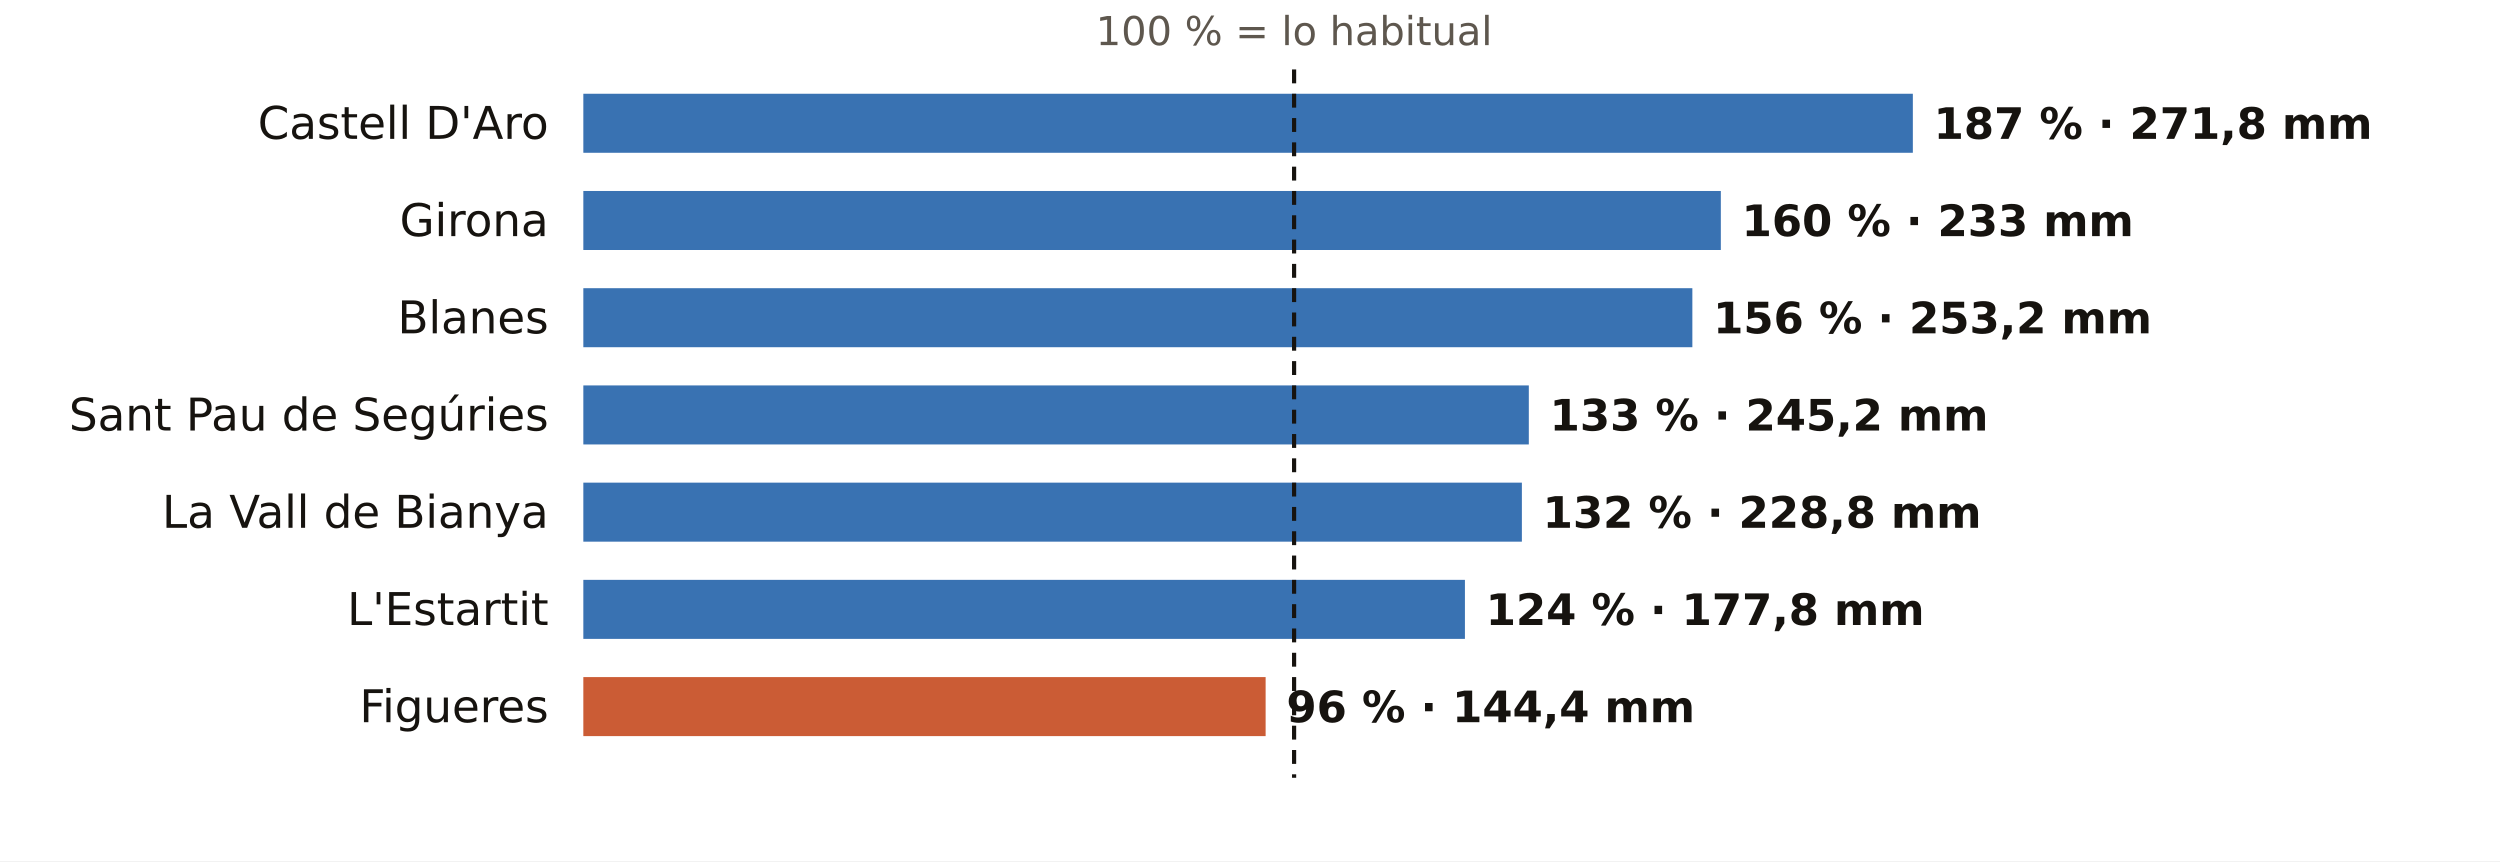
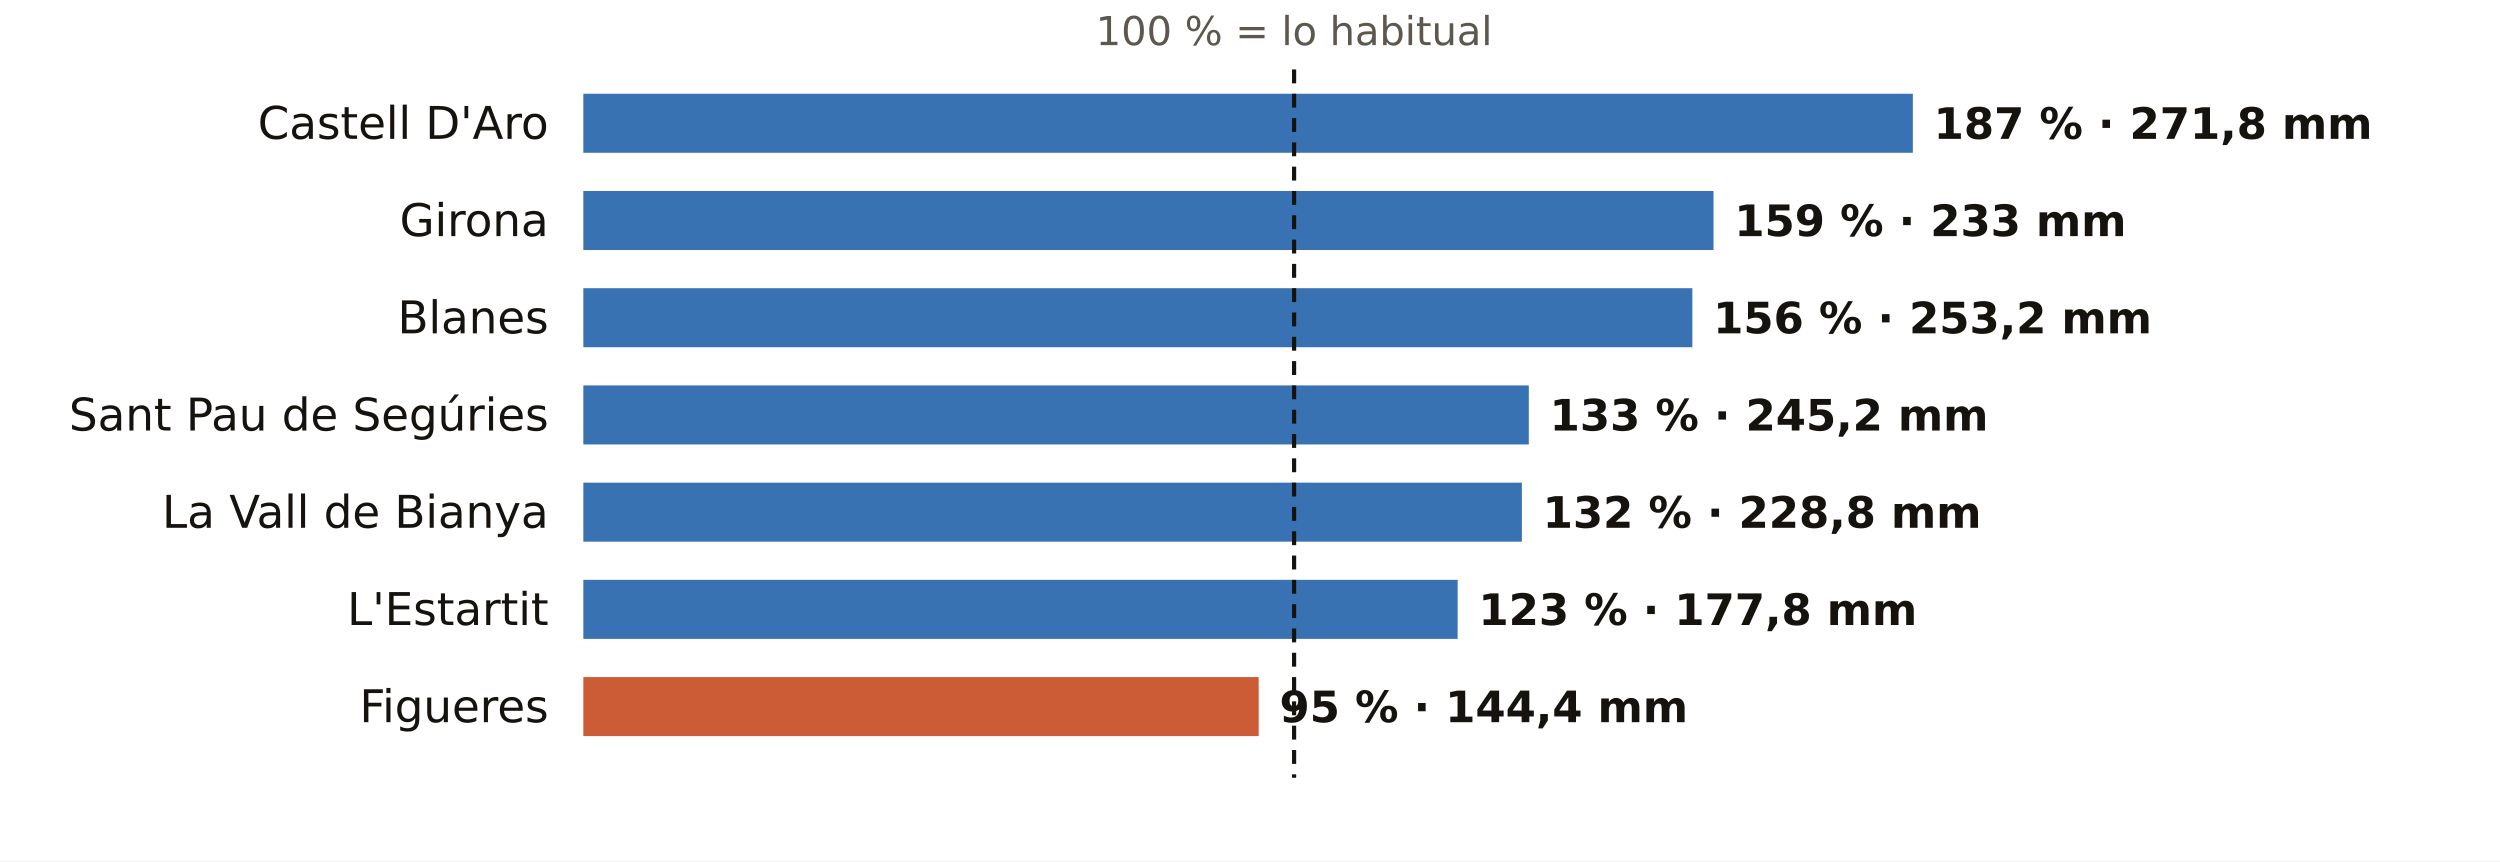
<svg xmlns="http://www.w3.org/2000/svg" viewBox="0 0 720 248" width="720" height="248" role="img" aria-label="El otoño en los pluviómetros de AEMET de Girona: % de lo habitual">
  <rect width="720" height="248" fill="#FFFFFF" />
  <text x="372.7" y="13.0" font-size="11.5" fill="#5E574E" text-anchor="middle" font-weight="400" font-family="Public Sans, DejaVu Sans, Arial, sans-serif">100 % = lo habitual</text>
  <text x="158.0" y="40.0" font-size="13" fill="#16130F" text-anchor="end" font-weight="500" font-family="Public Sans, DejaVu Sans, Arial, sans-serif">Castell D'Aro</text>
  <rect x="168" y="27" width="382.9" height="17" fill="#1F5FA8" opacity="0.88" />
  <text x="556.9" y="40.0" font-size="12.5" fill="#16130F" text-anchor="start" font-weight="600" font-family="Public Sans, DejaVu Sans, Arial, sans-serif">187 % · 271,8 mm</text>
  <text x="158.0" y="68.0" font-size="13" fill="#16130F" text-anchor="end" font-weight="500" font-family="Public Sans, DejaVu Sans, Arial, sans-serif">Girona</text>
-   <rect x="168" y="55" width="327.6" height="17" fill="#1F5FA8" opacity="0.88" />
-   <text x="501.6" y="68.0" font-size="12.5" fill="#16130F" text-anchor="start" font-weight="600" font-family="Public Sans, DejaVu Sans, Arial, sans-serif">160 % · 233 mm</text>
+   <rect x="168" y="55" width="325.5" height="17" fill="#1F5FA8" opacity="0.88" />
+   <text x="499.5" y="68.0" font-size="12.5" fill="#16130F" text-anchor="start" font-weight="600" font-family="Public Sans, DejaVu Sans, Arial, sans-serif">159 % · 233 mm</text>
  <text x="158.0" y="96.0" font-size="13" fill="#16130F" text-anchor="end" font-weight="500" font-family="Public Sans, DejaVu Sans, Arial, sans-serif">Blanes</text>
  <rect x="168" y="83" width="319.4" height="17" fill="#1F5FA8" opacity="0.88" />
  <text x="493.4" y="96.0" font-size="12.5" fill="#16130F" text-anchor="start" font-weight="600" font-family="Public Sans, DejaVu Sans, Arial, sans-serif">156 % · 253,2 mm</text>
  <text x="158.0" y="124.0" font-size="13" fill="#16130F" text-anchor="end" font-weight="500" font-family="Public Sans, DejaVu Sans, Arial, sans-serif">Sant Pau de Segúries</text>
  <rect x="168" y="111" width="272.3" height="17" fill="#1F5FA8" opacity="0.88" />
  <text x="446.3" y="124.0" font-size="12.5" fill="#16130F" text-anchor="start" font-weight="600" font-family="Public Sans, DejaVu Sans, Arial, sans-serif">133 % · 245,2 mm</text>
  <text x="158.0" y="152.0" font-size="13" fill="#16130F" text-anchor="end" font-weight="500" font-family="Public Sans, DejaVu Sans, Arial, sans-serif">La Vall de Bianya</text>
  <rect x="168" y="139" width="270.3" height="17" fill="#1F5FA8" opacity="0.88" />
  <text x="444.3" y="152.0" font-size="12.5" fill="#16130F" text-anchor="start" font-weight="600" font-family="Public Sans, DejaVu Sans, Arial, sans-serif">132 % · 228,8 mm</text>
  <text x="158.0" y="180.0" font-size="13" fill="#16130F" text-anchor="end" font-weight="500" font-family="Public Sans, DejaVu Sans, Arial, sans-serif">L'Estartit</text>
-   <rect x="168" y="167" width="253.9" height="17" fill="#1F5FA8" opacity="0.88" />
-   <text x="427.9" y="180.0" font-size="12.5" fill="#16130F" text-anchor="start" font-weight="600" font-family="Public Sans, DejaVu Sans, Arial, sans-serif">124 % · 177,8 mm</text>
+   <rect x="168" y="167" width="251.8" height="17" fill="#1F5FA8" opacity="0.88" />
+   <text x="425.8" y="180.0" font-size="12.5" fill="#16130F" text-anchor="start" font-weight="600" font-family="Public Sans, DejaVu Sans, Arial, sans-serif">123 % · 177,8 mm</text>
  <text x="158.0" y="208.0" font-size="13" fill="#16130F" text-anchor="end" font-weight="500" font-family="Public Sans, DejaVu Sans, Arial, sans-serif">Figueres</text>
-   <rect x="168" y="195" width="196.5" height="17" fill="#C4461A" opacity="0.88" />
-   <text x="370.5" y="208.0" font-size="12.5" fill="#16130F" text-anchor="start" font-weight="600" font-family="Public Sans, DejaVu Sans, Arial, sans-serif">96 % · 144,4 mm</text>
+   <rect x="168" y="195" width="194.5" height="17" fill="#C4461A" opacity="0.88" />
+   <text x="368.5" y="208.0" font-size="12.5" fill="#16130F" text-anchor="start" font-weight="600" font-family="Public Sans, DejaVu Sans, Arial, sans-serif">95 % · 144,4 mm</text>
  <line x1="372.7" x2="372.7" y1="20" y2="224" stroke="#16130F" stroke-width="1.2" stroke-dasharray="4 3" />
</svg>
